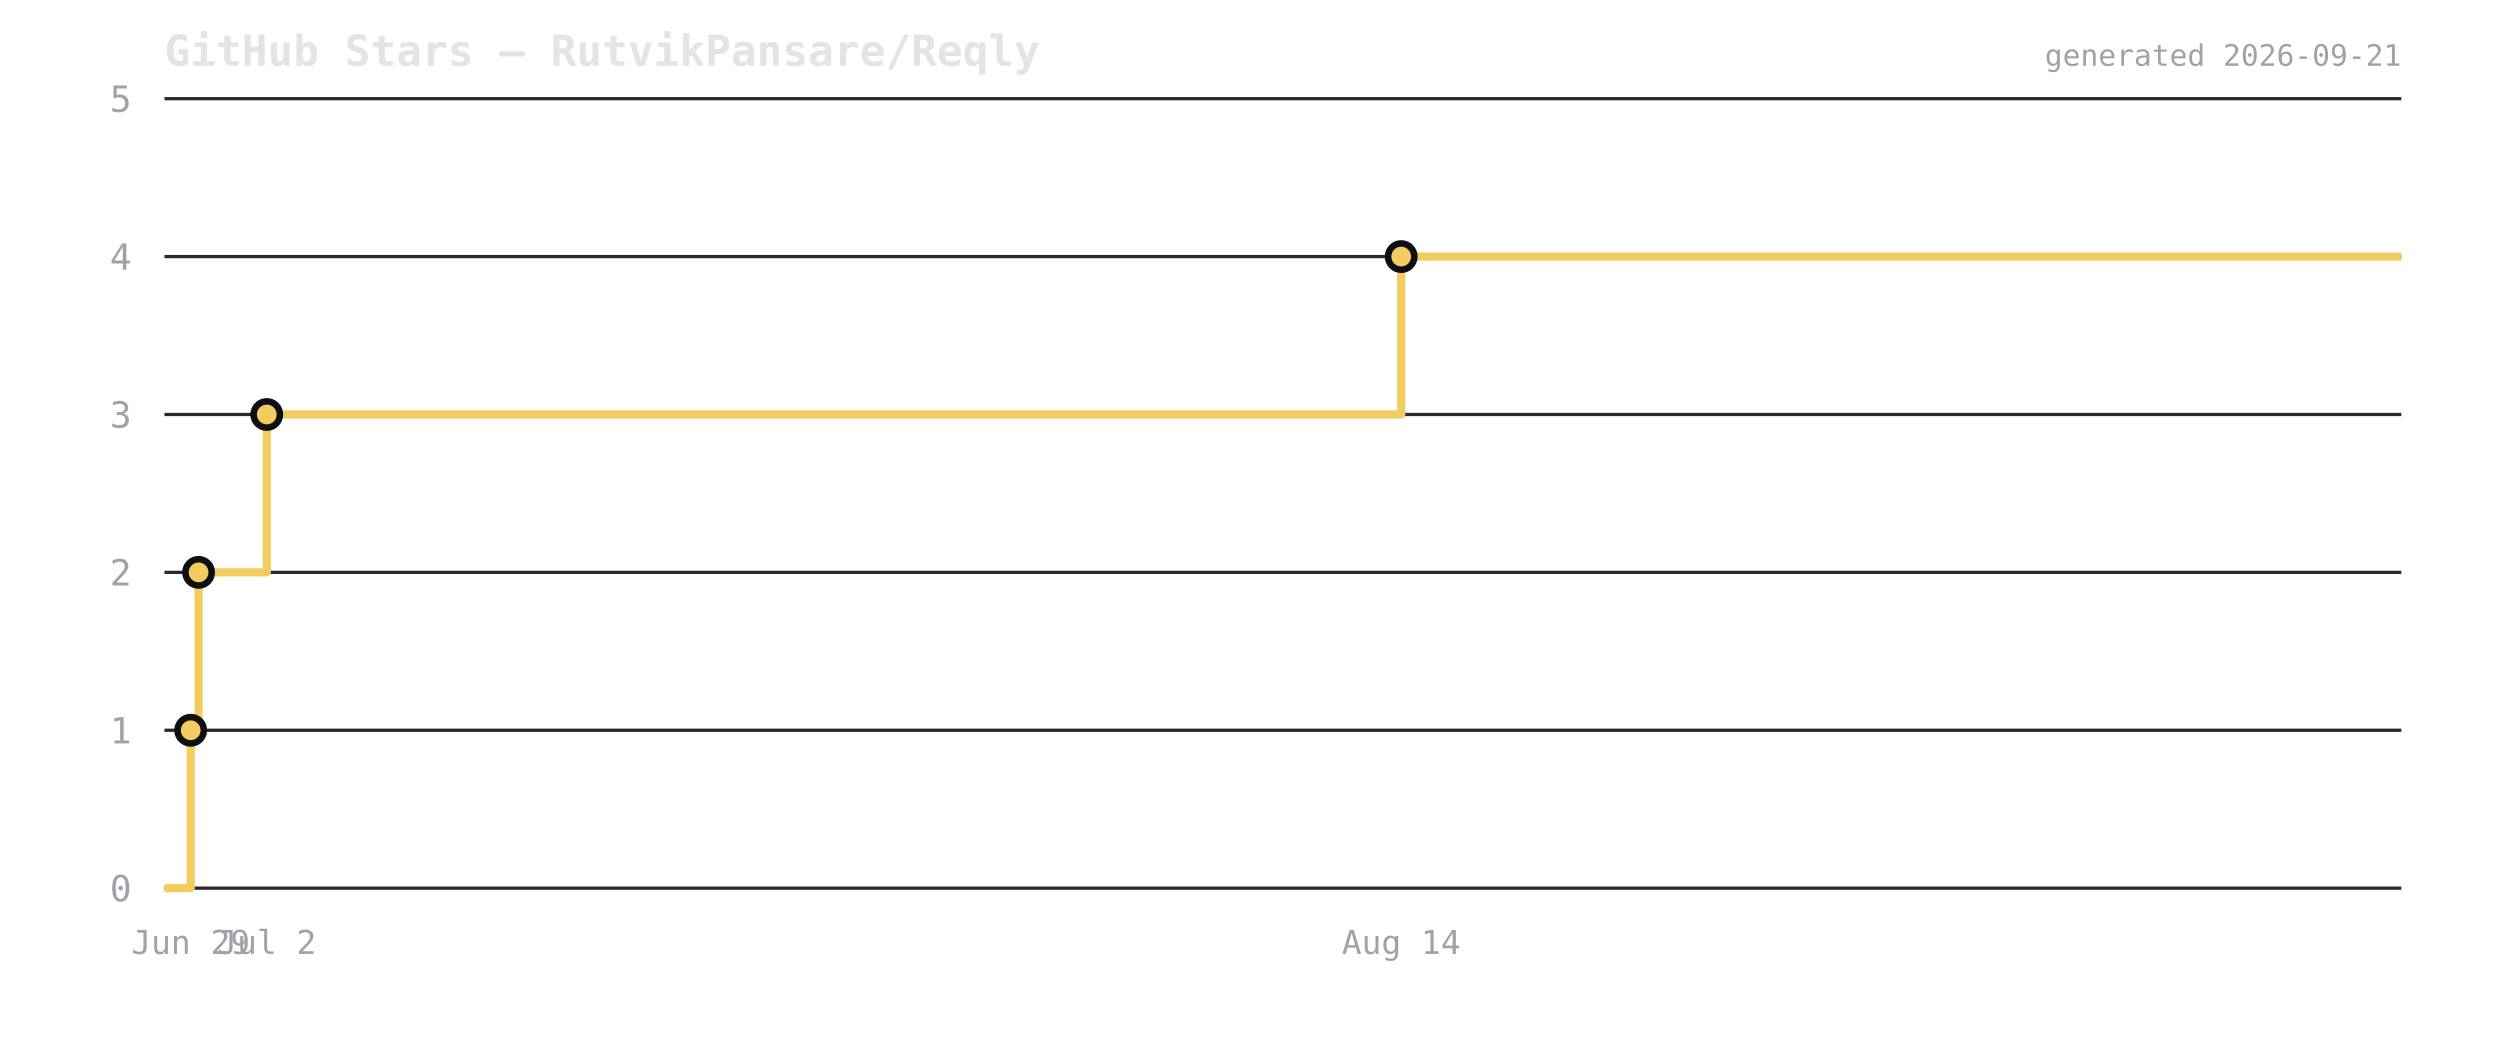
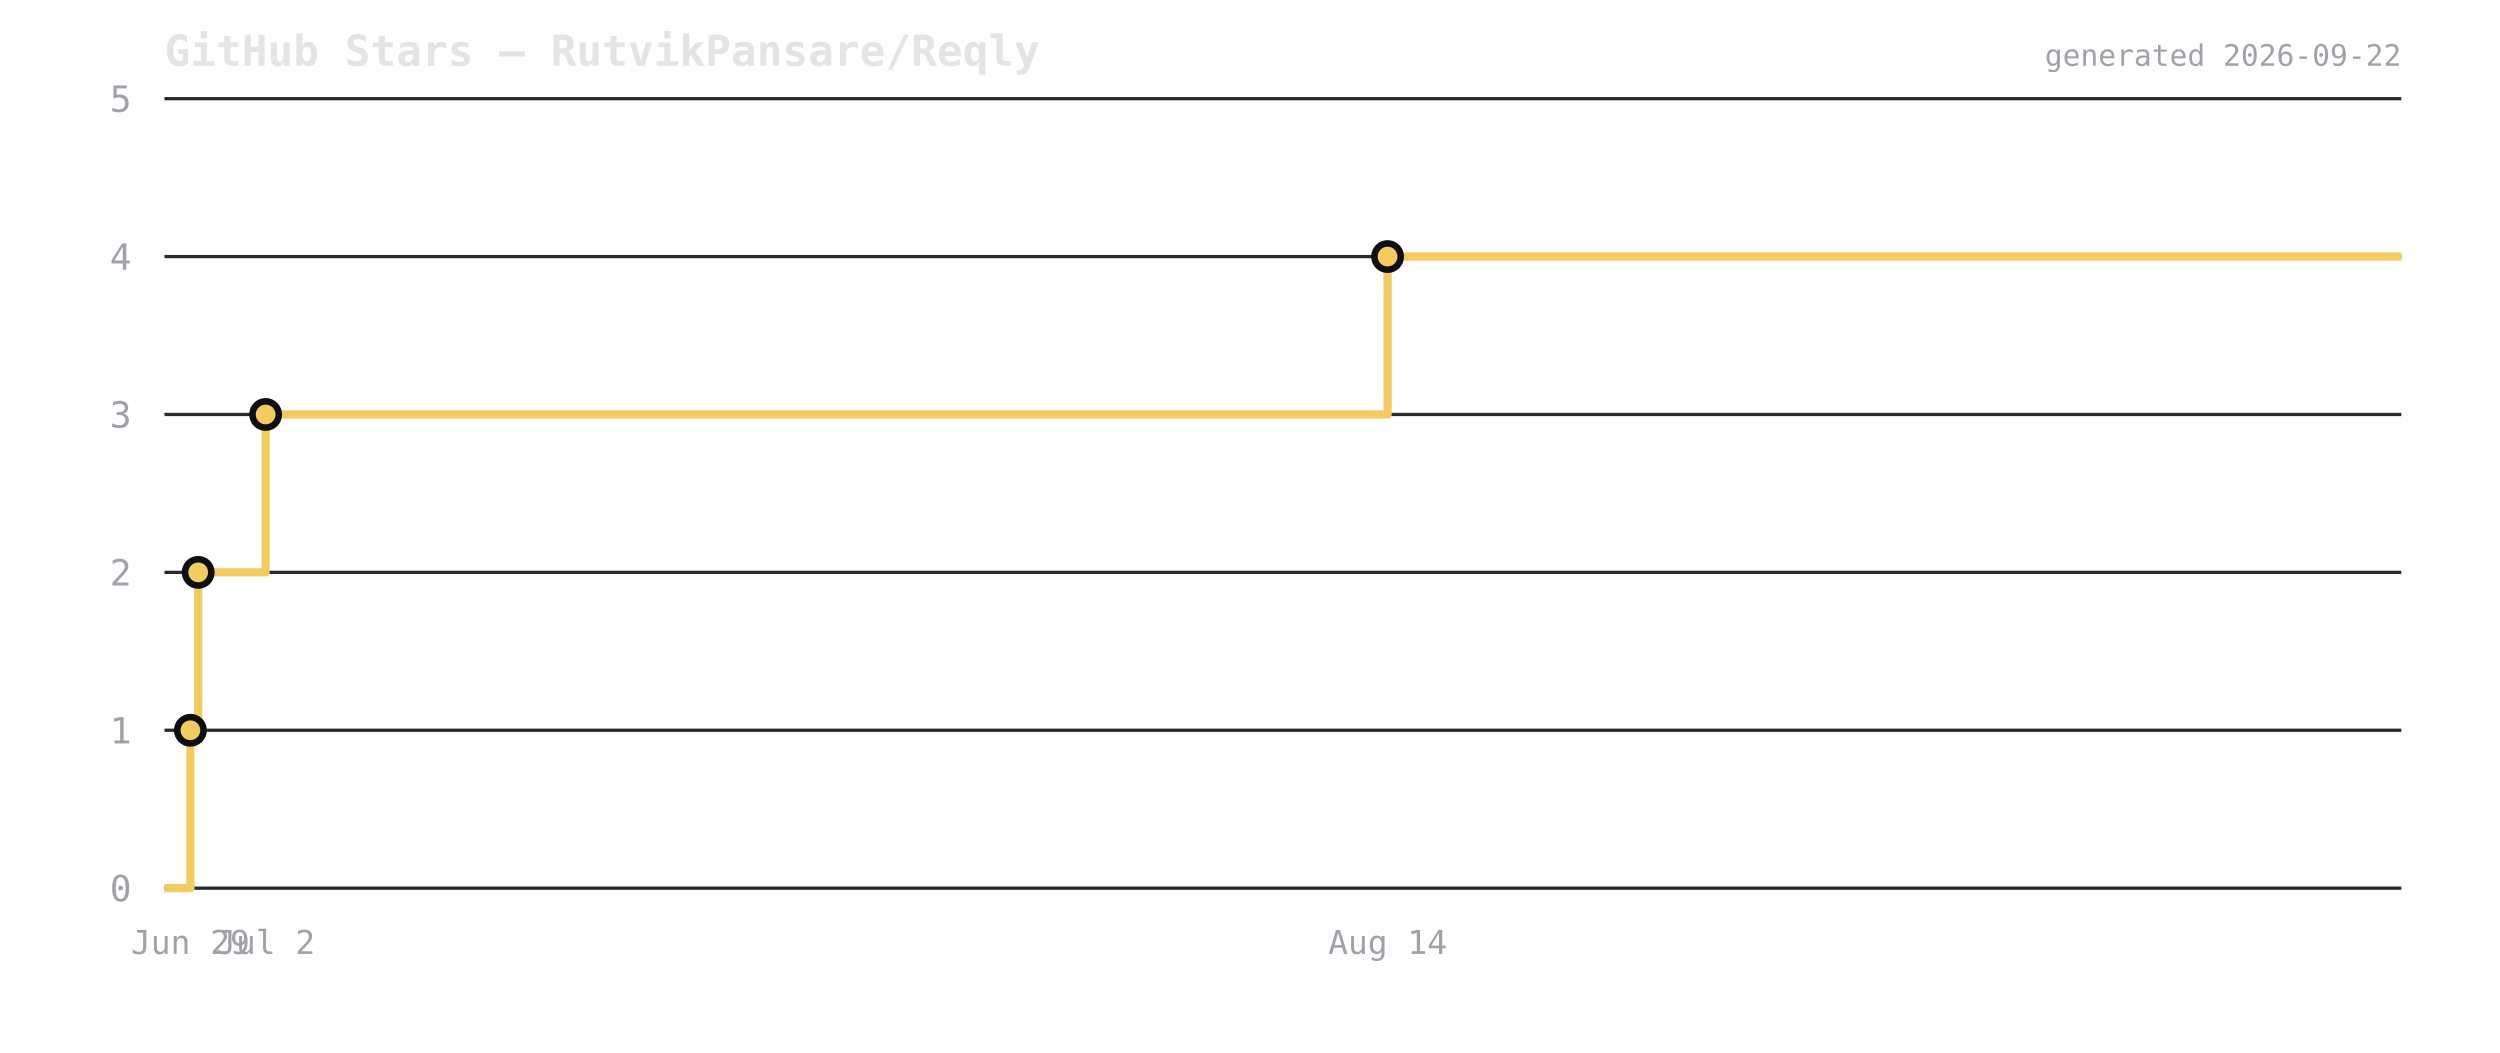
<svg xmlns="http://www.w3.org/2000/svg" viewBox="0 0 760 320" width="760" height="320">
  <rect width="760" height="320" fill="transparent" />
  <text x="50" y="20" font-size="13" font-weight="600" fill="#e4e4e7" font-family="ui-monospace,monospace">GitHub Stars — RutvikPansare/Reqly</text>
  <line x1="50" y1="270" x2="730" y2="270" stroke="#2a2a2e" stroke-width="1" />
  <text x="40" y="274" font-size="11" fill="#a1a1aa" text-anchor="end" font-family="ui-monospace,monospace">0</text>
  <line x1="50" y1="222" x2="730" y2="222" stroke="#2a2a2e" stroke-width="1" />
  <text x="40" y="226" font-size="11" fill="#a1a1aa" text-anchor="end" font-family="ui-monospace,monospace">1</text>
  <line x1="50" y1="174" x2="730" y2="174" stroke="#2a2a2e" stroke-width="1" />
  <text x="40" y="178" font-size="11" fill="#a1a1aa" text-anchor="end" font-family="ui-monospace,monospace">2</text>
  <line x1="50" y1="126" x2="730" y2="126" stroke="#2a2a2e" stroke-width="1" />
  <text x="40" y="130" font-size="11" fill="#a1a1aa" text-anchor="end" font-family="ui-monospace,monospace">3</text>
  <line x1="50" y1="78" x2="730" y2="78" stroke="#2a2a2e" stroke-width="1" />
  <text x="40" y="82" font-size="11" fill="#a1a1aa" text-anchor="end" font-family="ui-monospace,monospace">4</text>
  <line x1="50" y1="30" x2="730" y2="30" stroke="#2a2a2e" stroke-width="1" />
  <text x="40" y="34" font-size="11" fill="#a1a1aa" text-anchor="end" font-family="ui-monospace,monospace">5</text>
-   <path d="M 50 270 L 57.971 270 L 57.971 222 L 60.367 222 L 60.367 174 L 81.097 174 L 81.097 126 L 425.969 126 L 425.969 78 L 730 78 L 730 78" fill="none" stroke="#f2cc60" stroke-width="2.5" stroke-linejoin="round" />
-   <circle cx="57.971" cy="222" r="4" fill="#f2cc60" stroke="#0f0f12" stroke-width="2" />
-   <circle cx="60.367" cy="174" r="4" fill="#f2cc60" stroke="#0f0f12" stroke-width="2" />
-   <circle cx="81.097" cy="126" r="4" fill="#f2cc60" stroke="#0f0f12" stroke-width="2" />
-   <circle cx="425.969" cy="78" r="4" fill="#f2cc60" stroke="#0f0f12" stroke-width="2" />
-   <text x="57.971" y="290" font-size="10" fill="#a1a1aa" text-anchor="middle" font-family="ui-monospace,monospace">Jun 29</text>
-   <text x="81.097" y="290" font-size="10" fill="#a1a1aa" text-anchor="middle" font-family="ui-monospace,monospace">Jul 2</text>
-   <text x="425.969" y="290" font-size="10" fill="#a1a1aa" text-anchor="middle" font-family="ui-monospace,monospace">Aug 14</text>
-   <text x="730" y="20" font-size="9" fill="#a1a1aa" text-anchor="end" font-family="ui-monospace,monospace">generated 2026-09-21</text>
+   <path d="M 50 270 L 57.883 270 L 57.883 222 L 60.252 222 L 60.252 174 L 80.755 174 L 80.755 126 L 421.826 126 L 421.826 78 L 730 78 L 730 78" fill="none" stroke="#f2cc60" stroke-width="2.5" stroke-linejoin="round" />
+   <circle cx="57.883" cy="222" r="4" fill="#f2cc60" stroke="#0f0f12" stroke-width="2" />
+   <circle cx="60.252" cy="174" r="4" fill="#f2cc60" stroke="#0f0f12" stroke-width="2" />
+   <circle cx="80.755" cy="126" r="4" fill="#f2cc60" stroke="#0f0f12" stroke-width="2" />
+   <circle cx="421.826" cy="78" r="4" fill="#f2cc60" stroke="#0f0f12" stroke-width="2" />
+   <text x="57.883" y="290" font-size="10" fill="#a1a1aa" text-anchor="middle" font-family="ui-monospace,monospace">Jun 29</text>
+   <text x="80.755" y="290" font-size="10" fill="#a1a1aa" text-anchor="middle" font-family="ui-monospace,monospace">Jul 2</text>
+   <text x="421.826" y="290" font-size="10" fill="#a1a1aa" text-anchor="middle" font-family="ui-monospace,monospace">Aug 14</text>
+   <text x="730" y="20" font-size="9" fill="#a1a1aa" text-anchor="end" font-family="ui-monospace,monospace">generated 2026-09-22</text>
</svg>
